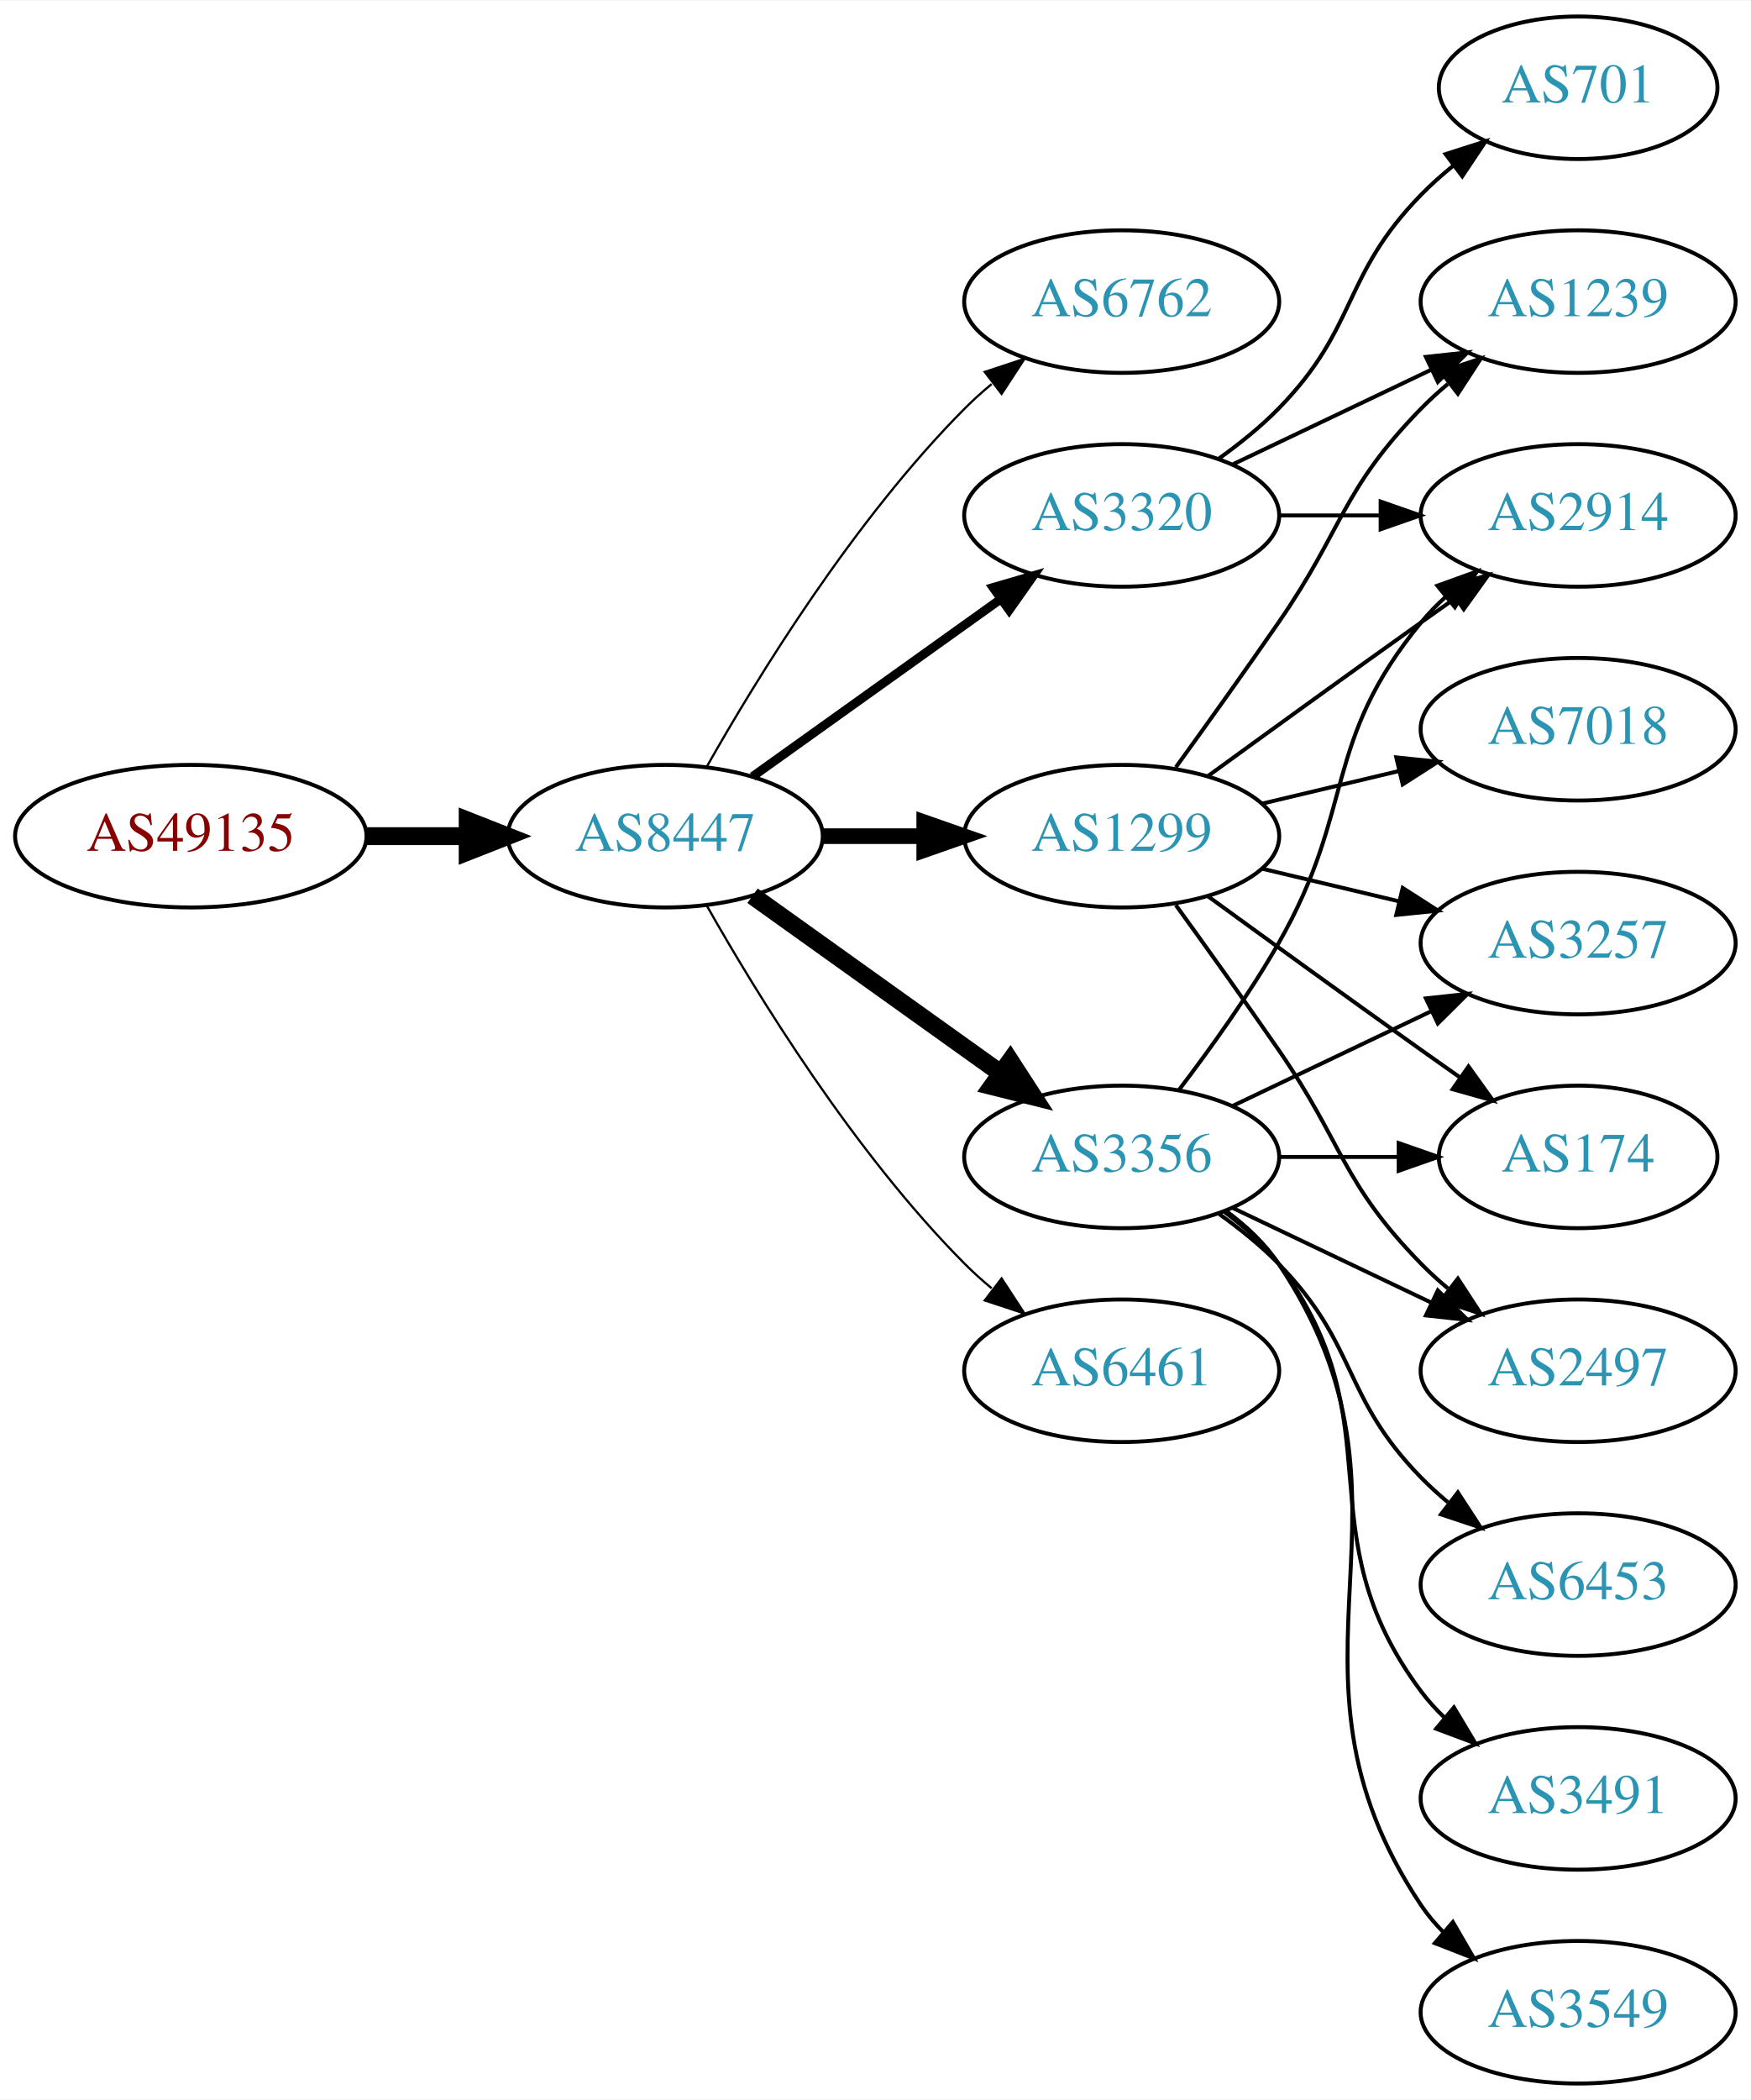
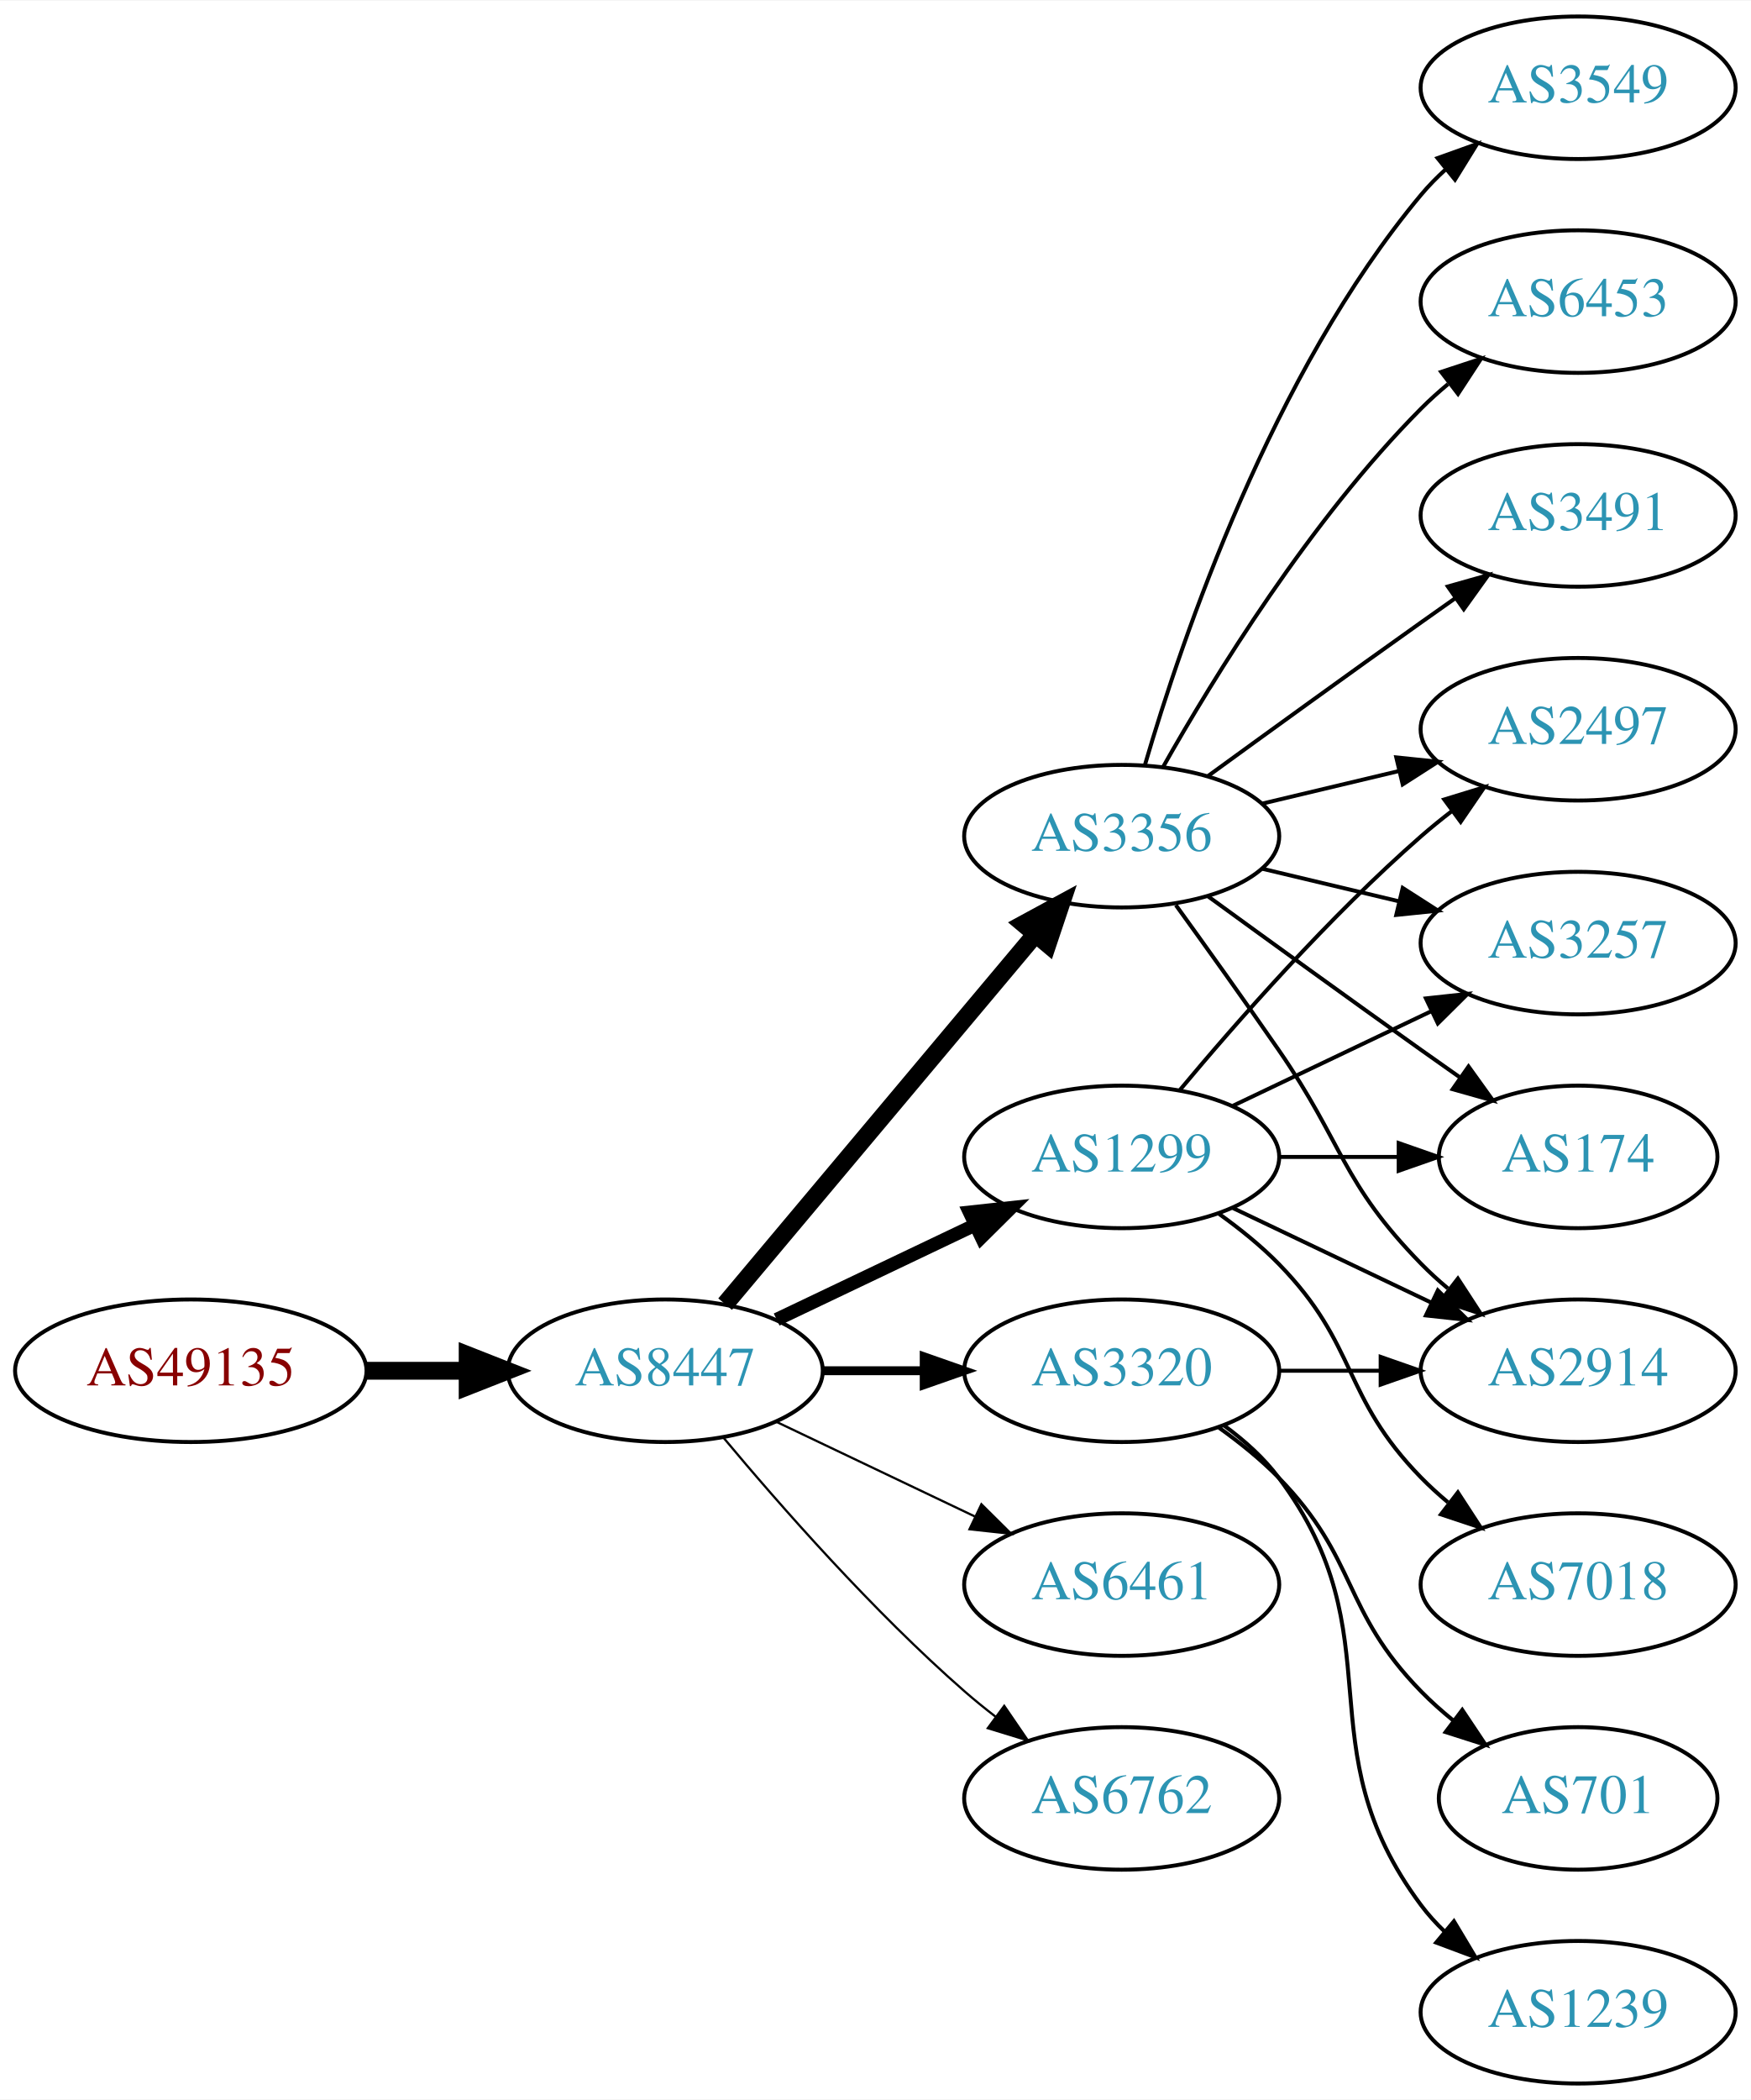
<svg xmlns="http://www.w3.org/2000/svg" xmlns:xlink="http://www.w3.org/1999/xlink" width="442pt" height="530pt" viewBox="0.00 0.00 442.27 530.00">
  <g id="graph0" class="graph" transform="scale(1 1) rotate(0) translate(4 526)">
    <polygon fill="white" stroke="none" points="-4,4 -4,-526 438.271,-526 438.271,4 -4,4" />
    <g id="node1" class="node">
      <g id="a_node1">
        <a xlink:href="/asn/49135" xlink:title="AS49135 ~ Wirtschaftskammer Oberoesterreich [AT]">
-           <ellipse fill="#ffffff" stroke="black" cx="44.196" cy="-315" rx="44.393" ry="18" />
-           <text text-anchor="middle" x="44.196" y="-311.3" font-family="Times,serif" font-size="14.00" fill="#880000">AS49135</text>
+           <ellipse fill="#ffffff" stroke="black" cx="44.196" cy="-180" rx="44.393" ry="18" />
+           <text text-anchor="middle" x="44.196" y="-176.3" font-family="Times,serif" font-size="14.00" fill="#880000">AS49135</text>
        </a>
      </g>
    </g>
    <g id="node2" class="node">
      <g id="a_node2">
        <a xlink:href="/asn/8447" xlink:title="AS8447 ~ A1 Telekom Austria AG [AT]">
-           <ellipse fill="#ffffff" stroke="black" cx="164.039" cy="-315" rx="39.794" ry="18" />
-           <text text-anchor="middle" x="164.039" y="-311.3" font-family="Times,serif" font-size="14.00" fill="#2c94b3">AS8447</text>
+           <ellipse fill="#ffffff" stroke="black" cx="164.039" cy="-180" rx="39.794" ry="18" />
+           <text text-anchor="middle" x="164.039" y="-176.3" font-family="Times,serif" font-size="14.00" fill="#2c94b3">AS8447</text>
        </a>
      </g>
    </g>
    <g id="edge1" class="edge">
-       <path fill="none" stroke="black" stroke-width="4.5" d="M88.407,-315C96.72,-315 105.482,-315 113.965,-315" />
-       <polygon fill="black" stroke="black" stroke-width="4.5" points="114.123,-318.938 124.123,-315 114.123,-311.063 114.123,-318.938" />
+       <path fill="none" stroke="black" stroke-width="4.5" d="M88.407,-180C96.72,-180 105.482,-180 113.965,-180" />
+       <polygon fill="black" stroke="black" stroke-width="4.5" points="114.123,-183.938 124.123,-180 114.123,-176.063 114.123,-183.938" />
    </g>
    <g id="node3" class="node">
      <g id="a_node3">
-         <a xlink:href="/asn/6762" xlink:title="AS6762 ~ TELECOM ITALIA SPARKLE S.p.A. [IT]">
-           <ellipse fill="#ffffff" stroke="black" cx="279.332" cy="-450" rx="39.794" ry="18" />
-           <text text-anchor="middle" x="279.332" y="-446.3" font-family="Times,serif" font-size="14.00" fill="#2c94b3">AS6762</text>
+         <a xlink:href="/asn/3356" xlink:title="AS3356 ~ Level 3 Parent, LLC [US]">
+           <ellipse fill="#ffffff" stroke="black" cx="279.332" cy="-315" rx="39.794" ry="18" />
+           <text text-anchor="middle" x="279.332" y="-311.3" font-family="Times,serif" font-size="14.00" fill="#2c94b3">AS3356</text>
        </a>
      </g>
    </g>
    <g id="edge2" class="edge">
-       <path fill="none" stroke="black" stroke-width="0.562" d="M174.498,-332.49C187.28,-355.096 211.712,-394.886 239.685,-423 241.796,-425.121 244.092,-427.188 246.477,-429.171" />
-       <polygon fill="black" stroke="black" stroke-width="0.562" points="244.73,-432.242 254.793,-435.556 248.993,-426.69 244.73,-432.242" />
+       <path fill="none" stroke="black" stroke-width="4.5" d="M179.158,-196.825C198.833,-220.269 234.637,-262.934 257.415,-290.076" />
+       <polygon fill="black" stroke="black" stroke-width="4.5" points="254.59,-292.834 264.034,-297.963 260.622,-287.772 254.59,-292.834" />
    </g>
    <g id="node4" class="node">
      <g id="a_node4">
        <a xlink:href="/asn/1299" xlink:title="AS1299 ~ Telia Carrier [EU]">
-           <ellipse fill="#ffffff" stroke="black" cx="279.332" cy="-315" rx="39.794" ry="18" />
-           <text text-anchor="middle" x="279.332" y="-311.3" font-family="Times,serif" font-size="14.00" fill="#2c94b3">AS1299</text>
+           <ellipse fill="#ffffff" stroke="black" cx="279.332" cy="-234" rx="39.794" ry="18" />
+           <text text-anchor="middle" x="279.332" y="-230.3" font-family="Times,serif" font-size="14.00" fill="#2c94b3">AS1299</text>
        </a>
      </g>
    </g>
    <g id="edge3" class="edge">
-       <path fill="none" stroke="black" stroke-width="3.938" d="M203.711,-315C211.914,-315 220.678,-315 229.21,-315" />
-       <polygon fill="black" stroke="black" stroke-width="3.938" points="229.449,-318.5 239.449,-315 229.449,-311.5 229.449,-318.5" />
+       <path fill="none" stroke="black" stroke-width="3.375" d="M192.175,-192.934C207.169,-200.081 225.99,-209.052 242.213,-216.785" />
+       <polygon fill="black" stroke="black" stroke-width="3.375" points="240.884,-220.028 251.417,-221.171 243.895,-213.709 240.884,-220.028" />
    </g>
    <g id="node5" class="node">
      <g id="a_node5">
-         <a xlink:href="/asn/3356" xlink:title="AS3356 ~ Level 3 Parent, LLC [US]">
-           <ellipse fill="#ffffff" stroke="black" cx="279.332" cy="-234" rx="39.794" ry="18" />
-           <text text-anchor="middle" x="279.332" y="-230.3" font-family="Times,serif" font-size="14.00" fill="#2c94b3">AS3356</text>
+         <a xlink:href="/asn/3320" xlink:title="AS3320 ~ DTAG [DE]">
+           <ellipse fill="#ffffff" stroke="black" cx="279.332" cy="-180" rx="39.794" ry="18" />
+           <text text-anchor="middle" x="279.332" y="-176.3" font-family="Times,serif" font-size="14.00" fill="#2c94b3">AS3320</text>
        </a>
      </g>
    </g>
    <g id="edge4" class="edge">
-       <path fill="none" stroke="black" stroke-width="4.5" d="M186.083,-299.954C203.697,-287.361 229.036,-269.245 248.701,-255.184" />
-       <polygon fill="black" stroke="black" stroke-width="4.5" points="251.171,-258.259 257.016,-249.24 246.591,-251.853 251.171,-258.259" />
+       <path fill="none" stroke="black" stroke-width="2.25" d="M203.711,-180C211.914,-180 220.678,-180 229.21,-180" />
+       <polygon fill="black" stroke="black" stroke-width="2.25" points="229.449,-183.5 239.449,-180 229.449,-176.5 229.449,-183.5" />
    </g>
    <g id="node6" class="node">
      <g id="a_node6">
-         <a xlink:href="/asn/3320" xlink:title="AS3320 ~ DTAG [DE]">
-           <ellipse fill="#ffffff" stroke="black" cx="279.332" cy="-396" rx="39.794" ry="18" />
-           <text text-anchor="middle" x="279.332" y="-392.3" font-family="Times,serif" font-size="14.00" fill="#2c94b3">AS3320</text>
+         <a xlink:href="/asn/6461" xlink:title="AS6461 ~ Zayo Bandwidth [US]">
+           <ellipse fill="#ffffff" stroke="black" cx="279.332" cy="-126" rx="39.794" ry="18" />
+           <text text-anchor="middle" x="279.332" y="-122.3" font-family="Times,serif" font-size="14.00" fill="#2c94b3">AS6461</text>
        </a>
      </g>
    </g>
    <g id="edge5" class="edge">
-       <path fill="none" stroke="black" stroke-width="2.25" d="M186.083,-330.046C203.697,-342.639 229.036,-360.755 248.701,-374.816" />
-       <polygon fill="black" stroke="black" stroke-width="2.25" points="246.845,-377.791 257.016,-380.76 250.917,-372.097 246.845,-377.791" />
+       <path fill="none" stroke="black" stroke-width="0.562" d="M192.175,-167.066C207.169,-159.919 225.99,-150.948 242.213,-143.215" />
+       <polygon fill="black" stroke="black" stroke-width="0.562" points="243.895,-146.291 251.417,-138.829 240.884,-139.972 243.895,-146.291" />
    </g>
    <g id="node7" class="node">
      <g id="a_node7">
-         <a xlink:href="/asn/6461" xlink:title="AS6461 ~ Zayo Bandwidth [US]">
-           <ellipse fill="#ffffff" stroke="black" cx="279.332" cy="-180" rx="39.794" ry="18" />
-           <text text-anchor="middle" x="279.332" y="-176.3" font-family="Times,serif" font-size="14.00" fill="#2c94b3">AS6461</text>
+         <a xlink:href="/asn/6762" xlink:title="AS6762 ~ TELECOM ITALIA SPARKLE S.p.A. [IT]">
+           <ellipse fill="#ffffff" stroke="black" cx="279.332" cy="-72" rx="39.794" ry="18" />
+           <text text-anchor="middle" x="279.332" y="-68.3" font-family="Times,serif" font-size="14.00" fill="#2c94b3">AS6762</text>
        </a>
      </g>
    </g>
    <g id="edge6" class="edge">
-       <path fill="none" stroke="black" stroke-width="0.562" d="M174.498,-297.51C187.28,-274.904 211.712,-235.114 239.685,-207 241.796,-204.879 244.092,-202.812 246.477,-200.829" />
-       <polygon fill="black" stroke="black" stroke-width="0.562" points="248.993,-203.31 254.793,-194.444 244.73,-197.758 248.993,-203.31" />
+       <path fill="none" stroke="black" stroke-width="0.562" d="M178.669,-163.183C192.951,-146.071 216.498,-119.255 239.685,-99 242.151,-96.846 244.789,-94.706 247.487,-92.628" />
+       <polygon fill="black" stroke="black" stroke-width="0.562" points="249.66,-95.375 255.641,-86.63 245.512,-89.736 249.66,-95.375" />
    </g>
    <g id="node8" class="node">
      <g id="a_node8">
+         <a xlink:href="/asn/2497" xlink:title="AS2497 ~ Internet Initiative Japan Inc. [JP]">
+           <ellipse fill="#ffffff" stroke="black" cx="394.625" cy="-342" rx="39.794" ry="18" />
+           <text text-anchor="middle" x="394.625" y="-338.3" font-family="Times,serif" font-size="14.00" fill="#2c94b3">AS2497</text>
+         </a>
+       </g>
+     </g>
+     <g id="edge7" class="edge">
+       <path fill="none" stroke="black" d="M314.939,-323.248C325.81,-325.838 337.964,-328.735 349.407,-331.462" />
+       <polygon fill="black" stroke="black" points="348.69,-334.889 359.229,-333.803 350.313,-328.08 348.69,-334.889" />
+     </g>
+     <g id="node9" class="node">
+       <g id="a_node9">
        <a xlink:href="/asn/3257" xlink:title="AS3257 ~ GTT [DE]">
          <ellipse fill="#ffffff" stroke="black" cx="394.625" cy="-288" rx="39.794" ry="18" />
          <text text-anchor="middle" x="394.625" y="-284.3" font-family="Times,serif" font-size="14.00" fill="#2c94b3">AS3257</text>
        </a>
      </g>
    </g>
-     <g id="edge7" class="edge">
+     <g id="edge8" class="edge">
      <path fill="none" stroke="black" d="M314.939,-306.752C325.81,-304.162 337.964,-301.265 349.407,-298.538" />
      <polygon fill="black" stroke="black" points="350.313,-301.92 359.229,-296.197 348.69,-295.111 350.313,-301.92" />
    </g>
-     <g id="node9" class="node">
-       <g id="a_node9">
-         <a xlink:href="/asn/7018" xlink:title="AS7018 ~ AT&amp;T Services, Inc. [US]">
-           <ellipse fill="#ffffff" stroke="black" cx="394.625" cy="-342" rx="39.794" ry="18" />
-           <text text-anchor="middle" x="394.625" y="-338.3" font-family="Times,serif" font-size="14.00" fill="#2c94b3">AS7018</text>
-         </a>
-       </g>
-     </g>
-     <g id="edge8" class="edge">
-       <path fill="none" stroke="black" d="M314.939,-323.248C325.81,-325.838 337.964,-328.735 349.407,-331.462" />
-       <polygon fill="black" stroke="black" points="348.69,-334.889 359.229,-333.803 350.313,-328.08 348.69,-334.889" />
-     </g>
    <g id="node10" class="node">
      <g id="a_node10">
-         <a xlink:href="/asn/2914" xlink:title="AS2914 ~ NTT America, Inc. [US]">
-           <ellipse fill="#ffffff" stroke="black" cx="394.625" cy="-396" rx="39.794" ry="18" />
-           <text text-anchor="middle" x="394.625" y="-392.3" font-family="Times,serif" font-size="14.00" fill="#2c94b3">AS2914</text>
+         <a xlink:href="/asn/3549" xlink:title="AS3549 ~ Level 3 Parent, LLC [US]">
+           <ellipse fill="#ffffff" stroke="black" cx="394.625" cy="-504" rx="39.794" ry="18" />
+           <text text-anchor="middle" x="394.625" y="-500.3" font-family="Times,serif" font-size="14.00" fill="#2c94b3">AS3549</text>
        </a>
      </g>
    </g>
    <g id="edge9" class="edge">
-       <path fill="none" stroke="black" d="M301.18,-330.222C316.114,-341.091 336.727,-356.025 354.978,-369 357.799,-371.005 360.742,-373.085 363.69,-375.159" />
-       <polygon fill="black" stroke="black" points="361.717,-378.05 371.914,-380.926 365.736,-372.319 361.717,-378.05" />
+       <path fill="none" stroke="black" d="M285.206,-333.002C294.52,-364.844 317.336,-431.981 354.978,-477 356.848,-479.237 358.947,-481.374 361.173,-483.396" />
+       <polygon fill="black" stroke="black" points="359.116,-486.234 369.092,-489.804 363.52,-480.793 359.116,-486.234" />
    </g>
    <g id="node11" class="node">
      <g id="a_node11">
+         <a xlink:href="/asn/6453" xlink:title="AS6453 ~ TATA COMMUNICATIONS (AMERICA) INC [US]">
+           <ellipse fill="#ffffff" stroke="black" cx="394.625" cy="-450" rx="39.794" ry="18" />
+           <text text-anchor="middle" x="394.625" y="-446.3" font-family="Times,serif" font-size="14.00" fill="#2c94b3">AS6453</text>
+         </a>
+       </g>
+     </g>
+     <g id="edge10" class="edge">
+       <path fill="none" stroke="black" d="M289.791,-332.49C302.573,-355.096 327.005,-394.886 354.978,-423 357.089,-425.121 359.385,-427.188 361.77,-429.171" />
+       <polygon fill="black" stroke="black" points="360.023,-432.242 370.086,-435.556 364.286,-426.69 360.023,-432.242" />
+     </g>
+     <g id="node12" class="node">
+       <g id="a_node12">
        <a xlink:href="/asn/174" xlink:title="AS174 ~ Cogent Communications [US]">
          <ellipse fill="#ffffff" stroke="black" cx="394.625" cy="-234" rx="35.194" ry="18" />
          <text text-anchor="middle" x="394.625" y="-230.3" font-family="Times,serif" font-size="14.00" fill="#2c94b3">AS174</text>
        </a>
      </g>
    </g>
-     <g id="edge10" class="edge">
+     <g id="edge11" class="edge">
      <path fill="none" stroke="black" d="M301.18,-299.778C316.114,-288.909 336.727,-273.975 354.978,-261 358.188,-258.718 361.557,-256.339 364.912,-253.982" />
      <polygon fill="black" stroke="black" points="366.94,-256.834 373.123,-248.23 362.924,-251.101 366.94,-256.834" />
    </g>
-     <g id="node12" class="node">
-       <g id="a_node12">
-         <a xlink:href="/asn/2497" xlink:title="AS2497 ~ Internet Initiative Japan Inc. [JP]">
+     <g id="node13" class="node">
+       <g id="a_node13">
+         <a xlink:href="/asn/2914" xlink:title="AS2914 ~ NTT America, Inc. [US]">
          <ellipse fill="#ffffff" stroke="black" cx="394.625" cy="-180" rx="39.794" ry="18" />
-           <text text-anchor="middle" x="394.625" y="-176.3" font-family="Times,serif" font-size="14.00" fill="#2c94b3">AS2497</text>
-         </a>
-       </g>
-     </g>
-     <g id="edge11" class="edge">
+           <text text-anchor="middle" x="394.625" y="-176.3" font-family="Times,serif" font-size="14.00" fill="#2c94b3">AS2914</text>
+         </a>
+       </g>
+     </g>
+     <g id="edge12" class="edge">
      <path fill="none" stroke="black" d="M293.011,-297.594C300.626,-287.063 310.459,-273.33 318.978,-261 335.374,-237.269 334.806,-227.617 354.978,-207 357.071,-204.861 359.354,-202.782 361.731,-200.79" />
      <polygon fill="black" stroke="black" points="364.249,-203.268 370.031,-194.389 359.974,-197.725 364.249,-203.268" />
    </g>
-     <g id="node13" class="node">
-       <g id="a_node13">
-         <a xlink:href="/asn/1239" xlink:title="AS1239 ~ Sprint [US]">
-           <ellipse fill="#ffffff" stroke="black" cx="394.625" cy="-450" rx="39.794" ry="18" />
-           <text text-anchor="middle" x="394.625" y="-446.3" font-family="Times,serif" font-size="14.00" fill="#2c94b3">AS1239</text>
-         </a>
-       </g>
-     </g>
-     <g id="edge12" class="edge">
-       <path fill="none" stroke="black" d="M293.011,-332.406C300.626,-342.937 310.459,-356.67 318.978,-369 335.374,-392.731 334.806,-402.383 354.978,-423 357.071,-425.139 359.354,-427.218 361.731,-429.21" />
-       <polygon fill="black" stroke="black" points="359.974,-432.275 370.031,-435.611 364.249,-426.732 359.974,-432.275" />
-     </g>
-     <g id="edge19" class="edge">
+     <g id="node14" class="node">
+       <g id="a_node14">
+         <a xlink:href="/asn/3491" xlink:title="AS3491 ~ PCCW Global, Inc. [US]">
+           <ellipse fill="#ffffff" stroke="black" cx="394.625" cy="-396" rx="39.794" ry="18" />
+           <text text-anchor="middle" x="394.625" y="-392.3" font-family="Times,serif" font-size="14.00" fill="#2c94b3">AS3491</text>
+         </a>
+       </g>
+     </g>
+     <g id="edge13" class="edge">
+       <path fill="none" stroke="black" d="M301.18,-330.222C316.114,-341.091 336.727,-356.025 354.978,-369 357.799,-371.005 360.742,-373.085 363.69,-375.159" />
+       <polygon fill="black" stroke="black" points="361.717,-378.05 371.914,-380.926 365.736,-372.319 361.717,-378.05" />
+     </g>
+     <g id="edge15" class="edge">
+       <path fill="none" stroke="black" d="M293.962,-250.817C308.244,-267.929 331.791,-294.745 354.978,-315 357.444,-317.154 360.082,-319.294 362.78,-321.372" />
+       <polygon fill="black" stroke="black" points="360.805,-324.264 370.934,-327.37 364.953,-318.625 360.805,-324.264" />
+     </g>
+     <g id="edge17" class="edge">
      <path fill="none" stroke="black" d="M307.468,-246.934C322.462,-254.081 341.283,-263.052 357.506,-270.785" />
      <polygon fill="black" stroke="black" points="356.177,-274.028 366.71,-275.171 359.188,-267.709 356.177,-274.028" />
    </g>
-     <g id="edge15" class="edge">
-       <path fill="none" stroke="black" d="M293.793,-250.913C301.686,-261.27 311.535,-274.992 318.978,-288 338.543,-322.194 329.913,-338.606 354.978,-369 356.833,-371.25 358.92,-373.396 361.139,-375.424" />
-       <polygon fill="black" stroke="black" points="359.075,-378.256 369.044,-381.844 363.488,-372.823 359.075,-378.256" />
-     </g>
-     <g id="edge17" class="edge">
+     <g id="edge16" class="edge">
      <path fill="none" stroke="black" d="M319.004,-234C328.709,-234 339.2,-234 349.163,-234" />
      <polygon fill="black" stroke="black" points="349.299,-237.5 359.299,-234 349.299,-230.5 349.299,-237.5" />
    </g>
-     <g id="edge18" class="edge">
+     <g id="edge14" class="edge">
      <path fill="none" stroke="black" d="M307.468,-221.066C322.462,-213.919 341.283,-204.948 357.506,-197.215" />
      <polygon fill="black" stroke="black" points="359.188,-200.291 366.71,-192.829 356.177,-193.972 359.188,-200.291" />
    </g>
-     <g id="node14" class="node">
-       <g id="a_node14">
-         <a xlink:href="/asn/6453" xlink:title="AS6453 ~ TATA COMMUNICATIONS (AMERICA) INC [US]">
+     <g id="node15" class="node">
+       <g id="a_node15">
+         <a xlink:href="/asn/7018" xlink:title="AS7018 ~ AT&amp;T Services, Inc. [US]">
          <ellipse fill="#ffffff" stroke="black" cx="394.625" cy="-126" rx="39.794" ry="18" />
-           <text text-anchor="middle" x="394.625" y="-122.3" font-family="Times,serif" font-size="14.00" fill="#2c94b3">AS6453</text>
-         </a>
-       </g>
-     </g>
-     <g id="edge13" class="edge">
+           <text text-anchor="middle" x="394.625" y="-122.3" font-family="Times,serif" font-size="14.00" fill="#2c94b3">AS7018</text>
+         </a>
+       </g>
+     </g>
+     <g id="edge18" class="edge">
      <path fill="none" stroke="black" d="M303.926,-219.611C309.182,-215.852 314.513,-211.563 318.978,-207 339.151,-186.383 334.806,-173.617 354.978,-153 357.071,-150.861 359.354,-148.782 361.731,-146.79" />
      <polygon fill="black" stroke="black" points="364.249,-149.268 370.031,-140.389 359.974,-143.725 364.249,-149.268" />
    </g>
-     <g id="node15" class="node">
-       <g id="a_node15">
-         <a xlink:href="/asn/3491" xlink:title="AS3491 ~ PCCW Global, Inc. [US]">
-           <ellipse fill="#ffffff" stroke="black" cx="394.625" cy="-72" rx="39.794" ry="18" />
-           <text text-anchor="middle" x="394.625" y="-68.3" font-family="Times,serif" font-size="14.00" fill="#2c94b3">AS3491</text>
-         </a>
-       </g>
-     </g>
-     <g id="edge14" class="edge">
-       <path fill="none" stroke="black" d="M305.262,-220.118C310.338,-216.389 315.256,-211.984 318.978,-207 349.249,-166.458 324.707,-139.542 354.978,-99 356.723,-96.664 358.73,-94.455 360.893,-92.383" />
-       <polygon fill="black" stroke="black" points="363.253,-94.973 368.694,-85.882 358.771,-89.595 363.253,-94.973" />
+     <g id="edge20" class="edge">
+       <path fill="none" stroke="black" d="M319.004,-180C327.207,-180 335.971,-180 344.503,-180" />
+       <polygon fill="black" stroke="black" points="344.742,-183.5 354.742,-180 344.742,-176.5 344.742,-183.5" />
    </g>
    <g id="node16" class="node">
      <g id="a_node16">
-         <a xlink:href="/asn/3549" xlink:title="AS3549 ~ Level 3 Parent, LLC [US]">
-           <ellipse fill="#ffffff" stroke="black" cx="394.625" cy="-18" rx="39.794" ry="18" />
-           <text text-anchor="middle" x="394.625" y="-14.3" font-family="Times,serif" font-size="14.00" fill="#2c94b3">AS3549</text>
-         </a>
-       </g>
-     </g>
-     <g id="edge16" class="edge">
-       <path fill="none" stroke="black" d="M305.651,-220.393C310.707,-216.649 315.518,-212.169 318.978,-207 360.003,-145.706 313.954,-106.294 354.978,-45 356.6,-42.577 358.519,-40.305 360.621,-38.19" />
-       <polygon fill="black" stroke="black" points="362.988,-40.771 368.306,-31.607 358.434,-35.454 362.988,-40.771" />
-     </g>
-     <g id="edge21" class="edge">
-       <path fill="none" stroke="black" d="M319.004,-396C327.207,-396 335.971,-396 344.503,-396" />
-       <polygon fill="black" stroke="black" points="344.742,-399.5 354.742,-396 344.742,-392.5 344.742,-399.5" />
-     </g>
-     <g id="edge20" class="edge">
-       <path fill="none" stroke="black" d="M307.468,-408.934C322.462,-416.081 341.283,-425.052 357.506,-432.785" />
-       <polygon fill="black" stroke="black" points="356.177,-436.028 366.71,-437.171 359.188,-429.709 356.177,-436.028" />
+         <a xlink:href="/asn/701" xlink:title="AS701 ~ UUNET [US]">
+           <ellipse fill="#ffffff" stroke="black" cx="394.625" cy="-72" rx="35.194" ry="18" />
+           <text text-anchor="middle" x="394.625" y="-68.3" font-family="Times,serif" font-size="14.00" fill="#2c94b3">AS701</text>
+         </a>
+       </g>
+     </g>
+     <g id="edge19" class="edge">
+       <path fill="none" stroke="black" d="M303.926,-165.611C309.182,-161.852 314.513,-157.563 318.978,-153 339.151,-132.383 334.806,-119.617 354.978,-99 357.457,-96.466 360.204,-94.017 363.056,-91.696" />
+       <polygon fill="black" stroke="black" points="365.359,-94.343 371.242,-85.532 361.148,-88.752 365.359,-94.343" />
    </g>
    <g id="node17" class="node">
      <g id="a_node17">
-         <a xlink:href="/asn/701" xlink:title="AS701 ~ UUNET [US]">
-           <ellipse fill="#ffffff" stroke="black" cx="394.625" cy="-504" rx="35.194" ry="18" />
-           <text text-anchor="middle" x="394.625" y="-500.3" font-family="Times,serif" font-size="14.00" fill="#2c94b3">AS701</text>
-         </a>
-       </g>
-     </g>
-     <g id="edge22" class="edge">
-       <path fill="none" stroke="black" d="M303.926,-410.389C309.182,-414.148 314.513,-418.437 318.978,-423 339.151,-443.617 334.806,-456.383 354.978,-477 357.457,-479.534 360.204,-481.983 363.056,-484.304" />
-       <polygon fill="black" stroke="black" points="361.148,-487.248 371.242,-490.468 365.359,-481.657 361.148,-487.248" />
+         <a xlink:href="/asn/1239" xlink:title="AS1239 ~ Sprint [US]">
+           <ellipse fill="#ffffff" stroke="black" cx="394.625" cy="-18" rx="39.794" ry="18" />
+           <text text-anchor="middle" x="394.625" y="-14.3" font-family="Times,serif" font-size="14.00" fill="#2c94b3">AS1239</text>
+         </a>
+       </g>
+     </g>
+     <g id="edge21" class="edge">
+       <path fill="none" stroke="black" d="M305.262,-166.118C310.338,-162.389 315.256,-157.984 318.978,-153 349.249,-112.458 324.707,-85.542 354.978,-45 356.723,-42.664 358.73,-40.455 360.893,-38.383" />
+       <polygon fill="black" stroke="black" points="363.253,-40.973 368.694,-31.882 358.771,-35.595 363.253,-40.973" />
    </g>
  </g>
</svg>
